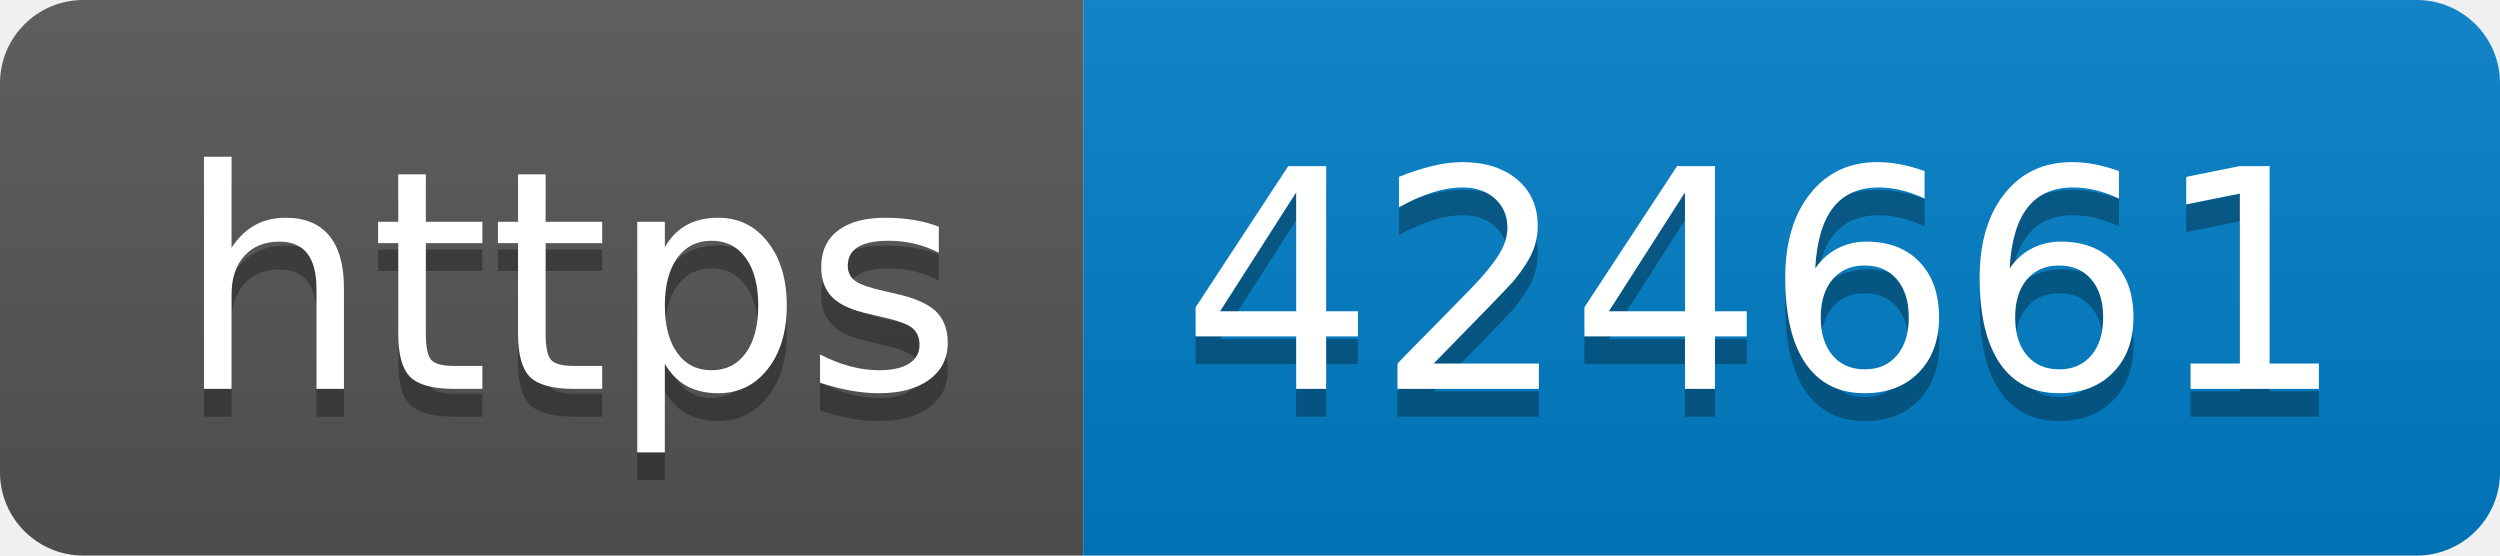
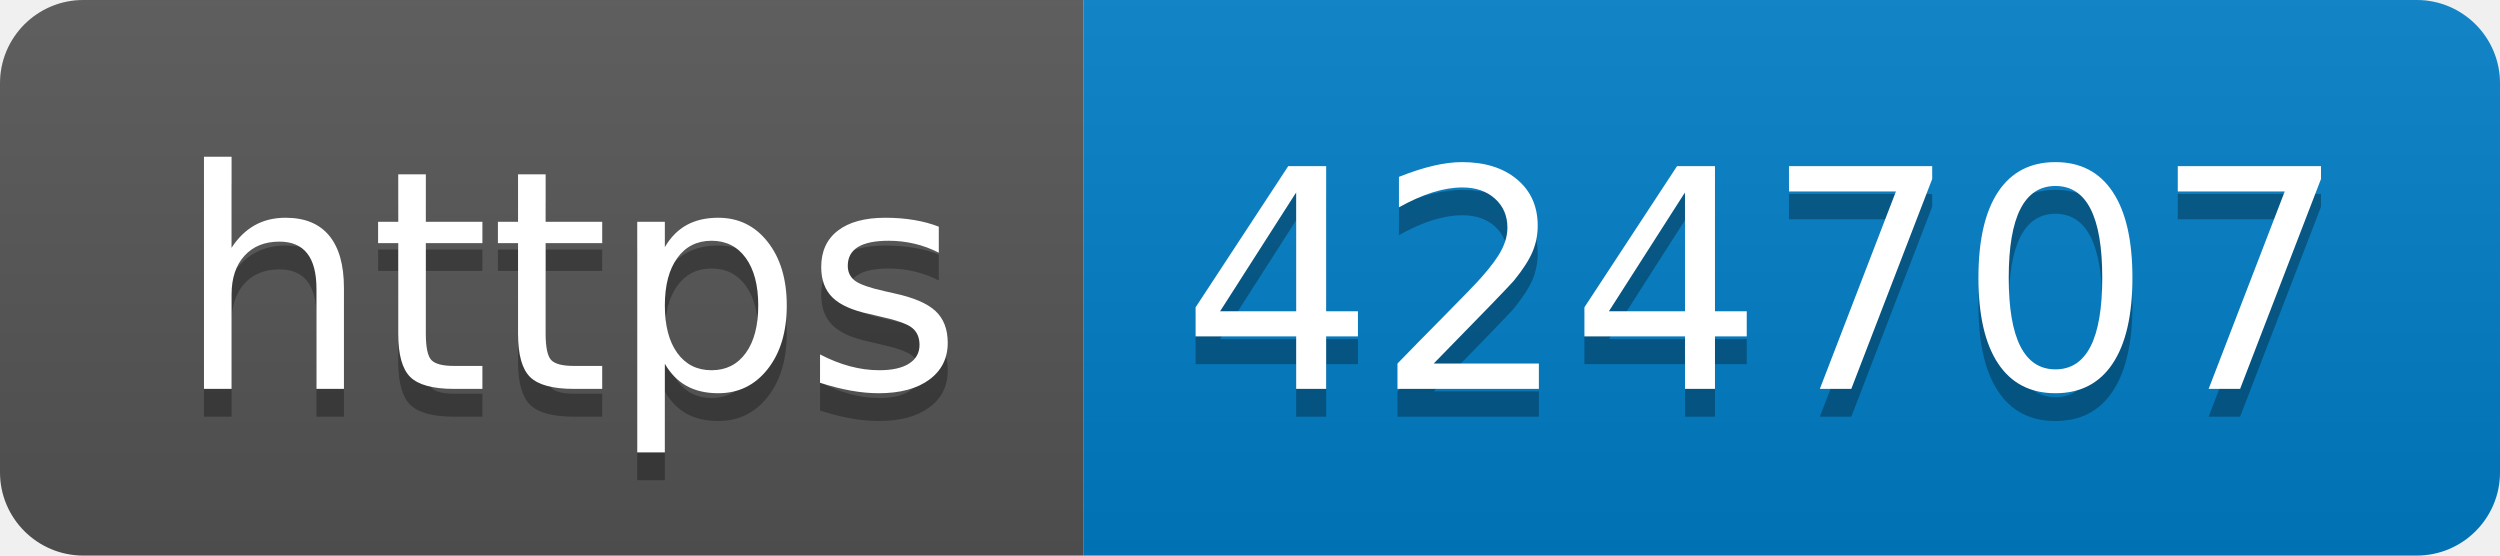
- <svg xmlns="http://www.w3.org/2000/svg" width="90" height="20" role="img" aria-label="https: 424661">
+ <svg xmlns="http://www.w3.org/2000/svg" width="90" height="20" role="img" aria-label="https: 424707">
  <linearGradient id="s" x2="0" y2="100%">
    <stop offset="0" stop-color="#bbb" stop-opacity=".1" />
    <stop offset="1" stop-opacity=".1" />
  </linearGradient>
  <clipPath id="r">
    <rect width="90" height="20" rx="3" fill="#fff" />
  </clipPath>
  <g clip-path="url(#r)">
    <rect width="39" height="20" fill="#555" />
    <rect x="39" width="51" height="20" fill="#007ec6" />
    <rect width="90" height="20" fill="url(#s)" />
  </g>
  <g fill="#fff" text-anchor="middle" font-family="Verdana,Geneva,DejaVu Sans,sans-serif" text-rendering="geometricPrecision" font-size="110">
    <text aria-hidden="true" x="205" y="150" fill="#010101" fill-opacity=".3" transform="scale(.1)" textLength="290">https</text>
    <text x="205" y="140" transform="scale(.1)" fill="#fff" textLength="290">https</text>
-     <text aria-hidden="true" x="635" y="150" fill="#010101" fill-opacity=".3" transform="scale(.1)" textLength="410">424661</text>
-     <text x="635" y="140" transform="scale(.1)" fill="#fff" textLength="410">424661</text>
+     <text aria-hidden="true" x="635" y="150" fill="#010101" fill-opacity=".3" transform="scale(.1)" textLength="410">424707</text>
+     <text x="635" y="140" transform="scale(.1)" fill="#fff" textLength="410">424707</text>
  </g>
</svg>
